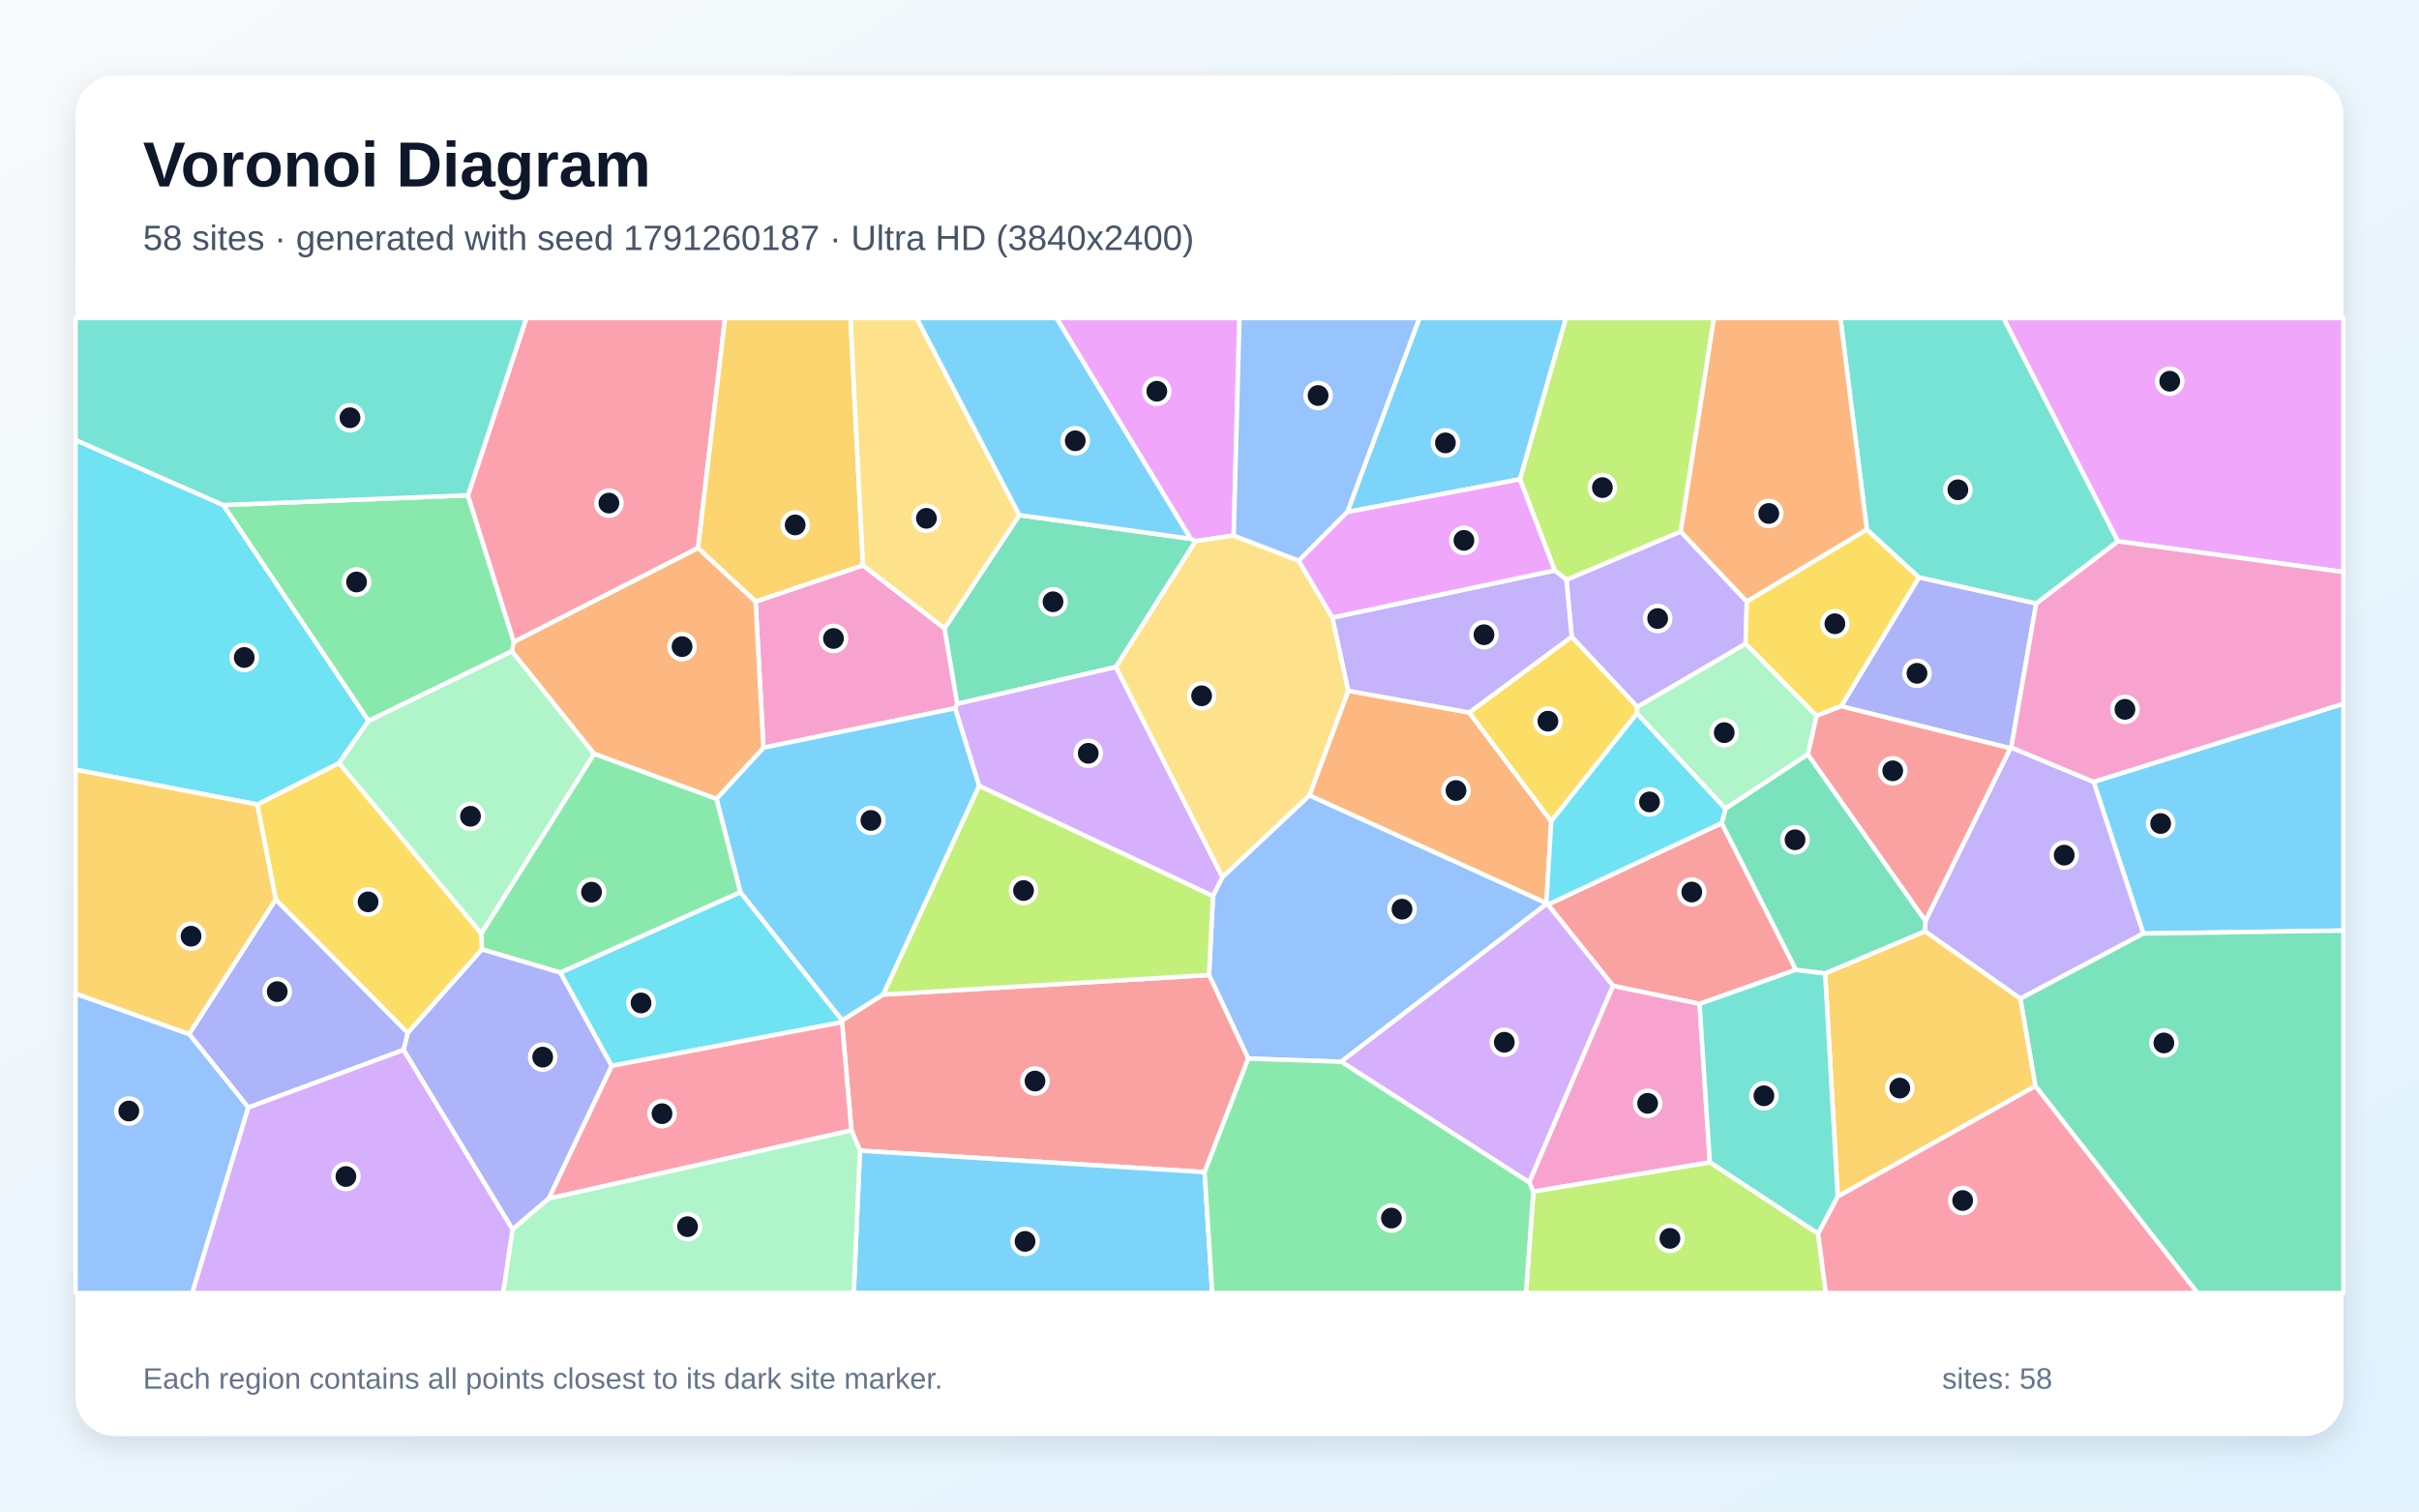
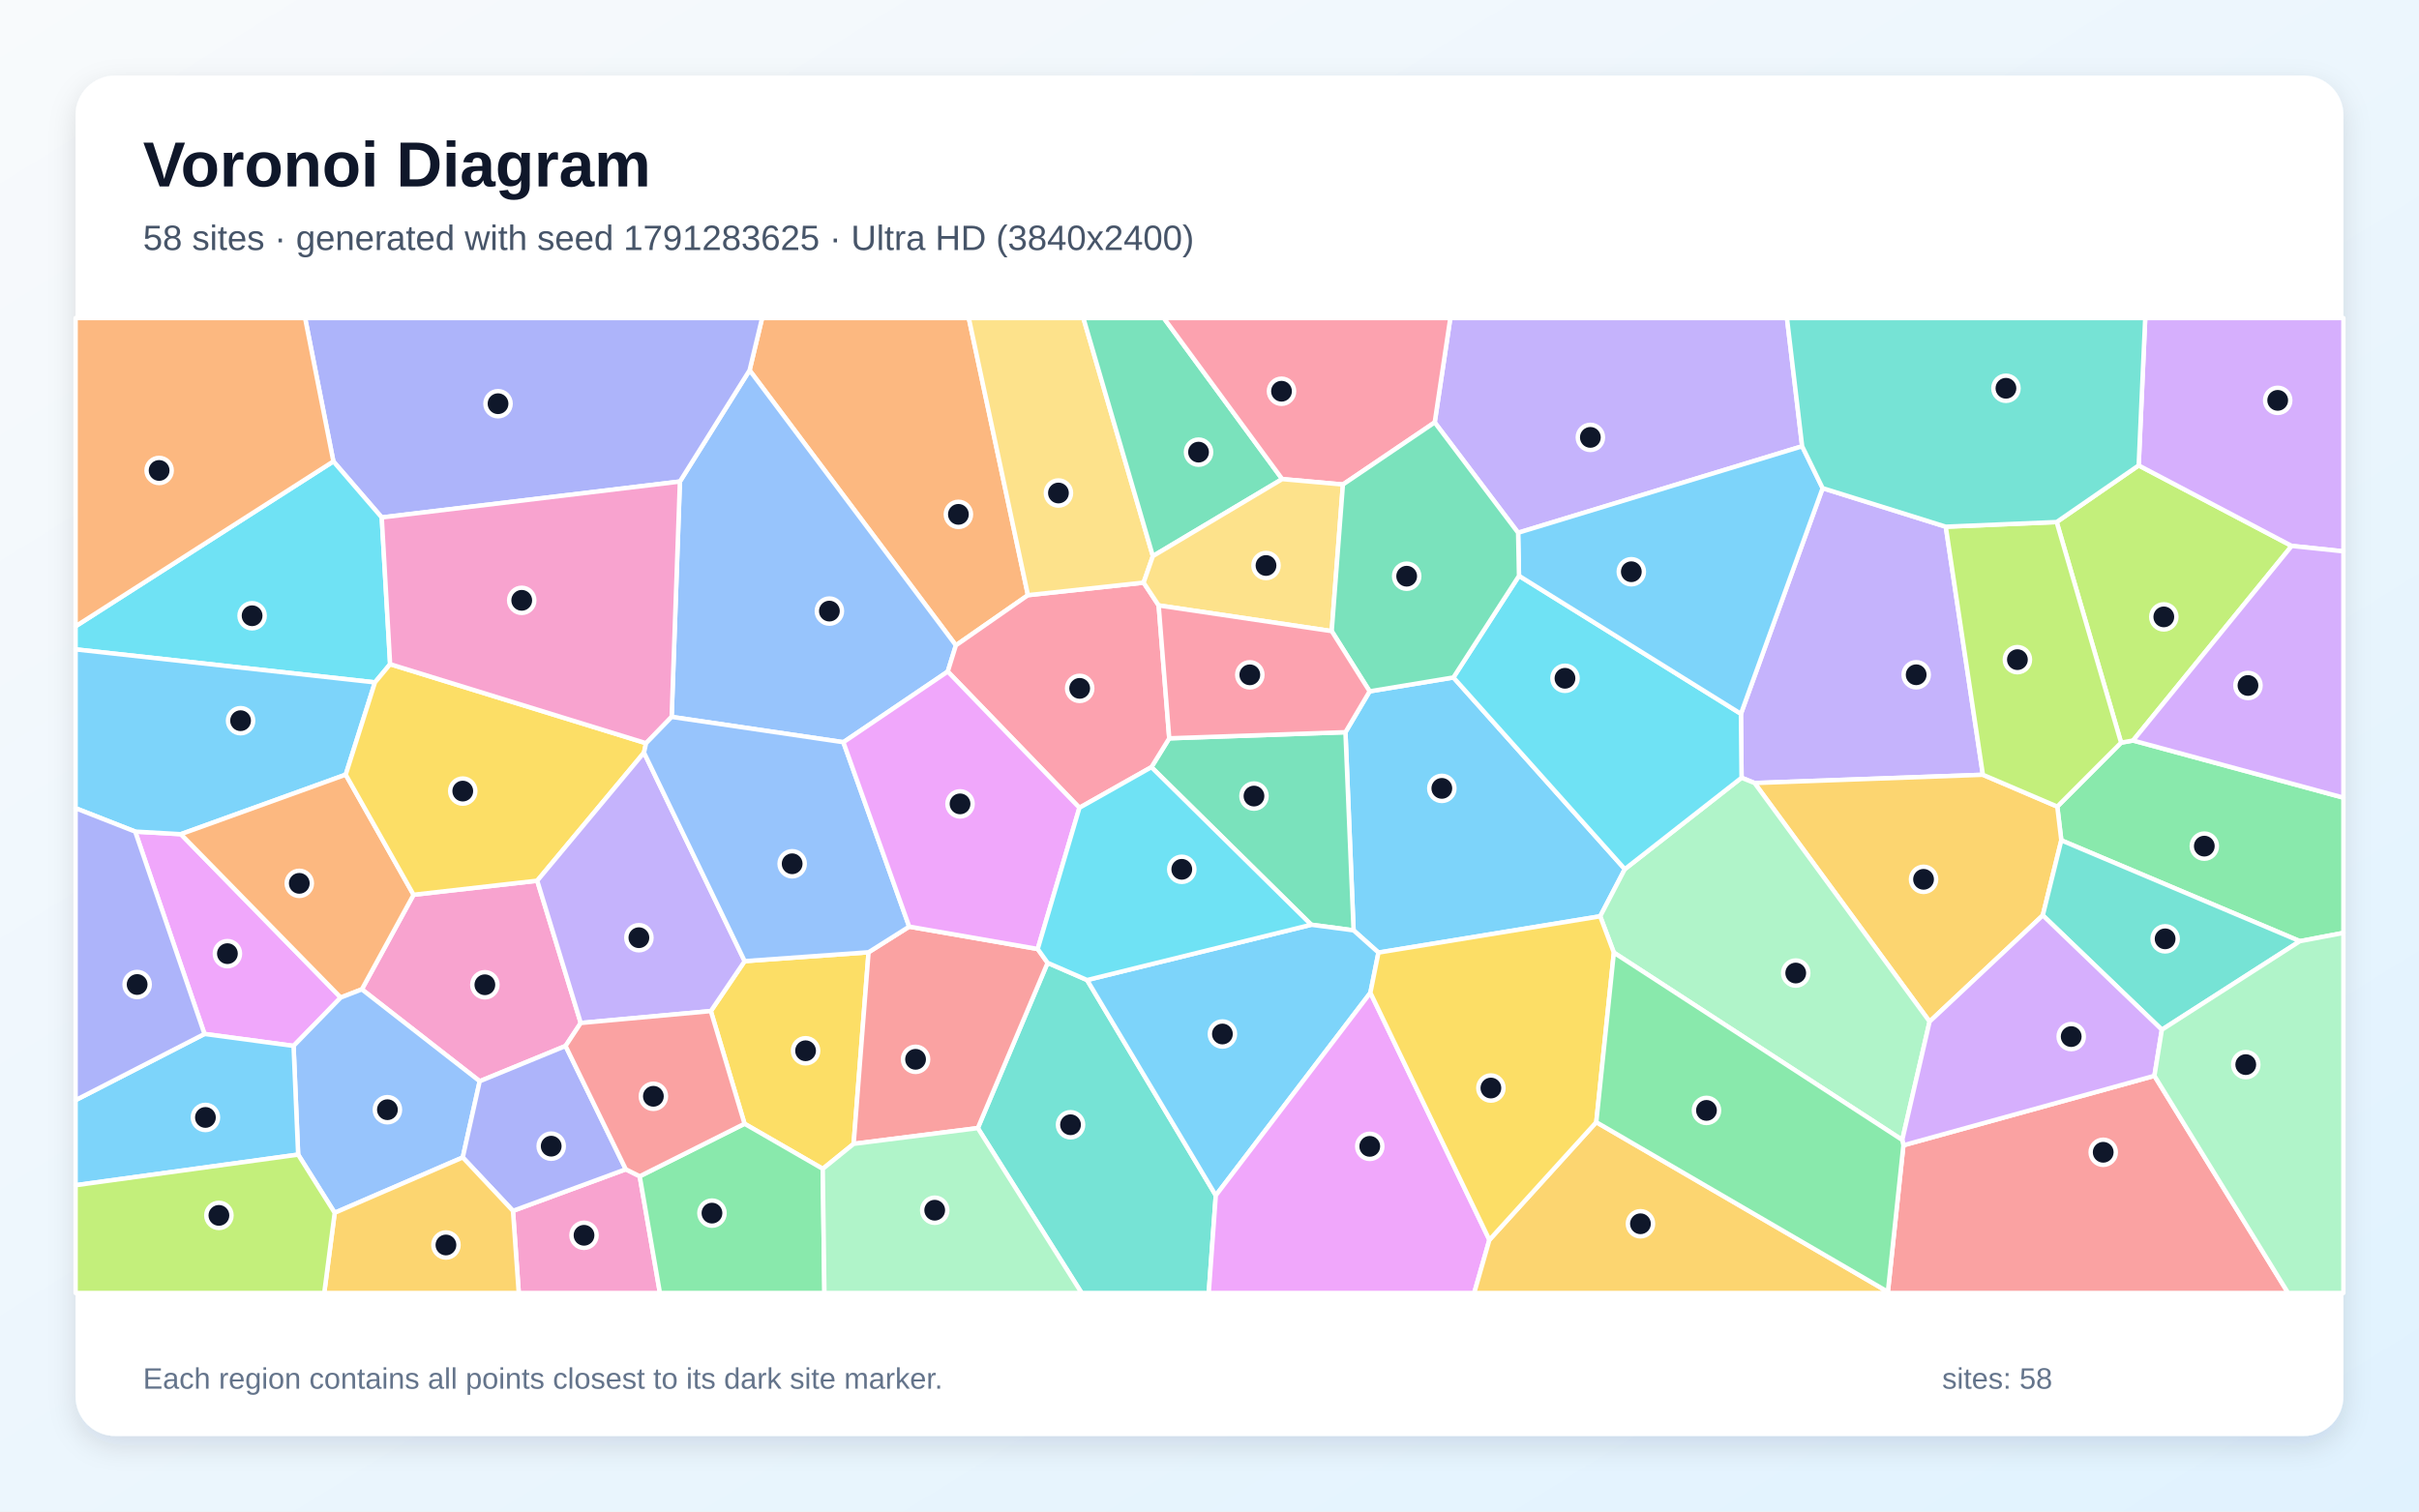
<svg xmlns="http://www.w3.org/2000/svg" width="3840" height="2400" viewBox="0 0 3840 2400" role="img" aria-labelledby="title description">
  <defs>
    <linearGradient id="background" x1="0" y1="0" x2="1" y2="1">
      <stop stop-color="#F8FAFC" />
      <stop offset="1" stop-color="#E0F2FE" />
    </linearGradient>
    <filter id="shadow" x="-5%" y="-5%" width="110%" height="110%">
      <feDropShadow dx="0" dy="15" stdDeviation="22" flood-color="#0F172A" flood-opacity=".12" />
    </filter>
  </defs>
  <rect width="3840" height="2400" fill="url(#background)" />
  <rect x="120" y="120" width="3600" height="2160" rx="63" fill="#FFFFFF" filter="url(#shadow)" />
  <g font-family="Arial, sans-serif">
    <text x="227" y="296" font-size="101" font-weight="700" fill="#0F172A">Voronoi Diagram</text>
-     <text x="227" y="397" font-size="56" fill="#475569">58 sites · generated with seed 1791260187 · Ultra HD (3840x2400)</text>
+     <text x="227" y="397" font-size="56" fill="#475569">58 sites · generated with seed 1791283625 · Ultra HD (3840x2400)</text>
  </g>
  <g stroke="#FFFFFF" stroke-width="7" stroke-linejoin="round">
-     <polygon points="3402.4,1482.3 3323.5,1241.4 3720.0,1117.4 3720.0,1477.6" fill="#38BDF8" fill-opacity="0.65" />
-     <polygon points="3207.2,1585.7 3055.6,1478.7 3056.5,1462.1 3191.3,1188.1 3192.7,1186.9 3323.5,1241.4 3402.4,1482.3" fill="#A78BFA" fill-opacity="0.65" />
-     <polygon points="1199.4,955.1 1369.9,897.6 1499.5,997.7 1519.6,1117.6 1516.4,1124.6 1211.9,1187.2" fill="#F472B6" fill-opacity="0.65" />
-     <polygon points="2454.8,1434.1 2078.5,1263.0 2140.3,1096.8 2332.3,1131.3 2462.5,1303.9" fill="#FB923C" fill-opacity="0.65" />
-     <polygon points="2495.0,1010.9 2599.2,1122.3 2598.5,1132.8 2462.5,1303.9 2332.3,1131.3" fill="#FACC15" fill-opacity="0.65" />
-     <polygon points="812.7,1034.1 585.0,1144.8 354.4,801.9 742.8,786.4 815.7,1019.3" fill="#4ADE80" fill-opacity="0.65" />
-     <polygon points="3232.3,958.3 3046.1,916.9 2963.5,841.0 2921.5,505.0 3180.5,505.0 3362.2,859.5" fill="#2DD4BF" fill-opacity="0.65" />
-     <polygon points="1981.5,1680.8 1919.3,1548.1 1925.5,1422.6 1940.4,1392.7 2078.5,1263.0 2454.8,1434.1 2455.3,1435.1 2129.0,1685.8" fill="#60A5FA" fill-opacity="0.65" />
-     <polygon points="1958.4,850.3 1897.7,859.2 1890.1,855.5 1677.1,505.0 1967.6,505.0" fill="#E879F9" fill-opacity="0.65" />
-     <polygon points="3231.0,1724.5 3207.2,1585.7 3402.4,1482.3 3720.0,1477.6 3720.0,2053.0 3488.3,2053.0" fill="#34D399" fill-opacity="0.65" />
-     <polygon points="2733.1,1306.9 2851.0,1539.8 2697.9,1594.0 2560.6,1565.4 2457.1,1436.3" fill="#F87171" fill-opacity="0.65" />
-     <polygon points="640.8,1667.0 394.2,1758.6 300.1,1641.8 437.7,1428.0 647.4,1640.0" fill="#818CF8" fill-opacity="0.65" />
-     <polygon points="2917.3,1899.9 2897.3,1545.5 3055.6,1478.7 3207.2,1585.7 3231.0,1724.5" fill="#FBBF24" fill-opacity="0.65" />
-     <polygon points="2668.1,844.1 2486.6,920.7 2468.0,905.7 2412.7,761.0 2485.7,505.0 2720.8,505.0" fill="#A3E635" fill-opacity="0.65" />
-     <polygon points="2129.0,1685.8 2455.3,1435.1 2457.1,1436.3 2560.6,1565.4 2427.6,1877.4" fill="#C084FC" fill-opacity="0.65" />
-     <polygon points="815.7,1019.3 742.8,786.4 835.6,505.0 1151.0,505.0 1108.1,870.3" fill="#FB7185" fill-opacity="0.65" />
-     <polygon points="970.9,1692.4 889.3,1544.3 1175.3,1416.5 1337.1,1620.2 1336.6,1623.1" fill="#22D3EE" fill-opacity="0.65" />
-     <polygon points="2883.8,1136.6 2869.9,1197.8 2739.0,1284.2 2598.5,1132.8 2599.2,1122.3 2771.0,1022.0" fill="#86EFAC" fill-opacity="0.65" />
-     <polygon points="1940.4,1392.7 1771.2,1059.1 1897.7,859.2 1958.4,850.3 2061.7,890.4 2115.2,980.6 2140.3,1096.8 2078.5,1263.0" fill="#FCD34D" fill-opacity="0.65" />
-     <polygon points="1554.5,1247.7 1402.2,1579.2 1337.1,1620.2 1175.3,1416.5 1137.3,1268.3 1211.9,1187.2 1516.4,1124.6" fill="#38BDF8" fill-opacity="0.65" />
-     <polygon points="2412.7,761.0 2138.7,813.0 2253.2,505.0 2485.7,505.0" fill="#38BDF8" fill-opacity="0.65" />
-     <polygon points="2773.0,955.2 2771.0,1022.0 2599.2,1122.3 2495.0,1010.9 2486.6,920.7 2668.1,844.1" fill="#A78BFA" fill-opacity="0.65" />
-     <polygon points="2434.1,1892.0 2427.6,1877.4 2560.6,1565.4 2697.9,1594.0 2714.3,1845.7" fill="#F472B6" fill-opacity="0.65" />
-     <polygon points="2773.0,955.2 2668.1,844.1 2720.8,505.0 2921.5,505.0 2963.5,841.0" fill="#FB923C" fill-opacity="0.65" />
-     <polygon points="764.1,1482.0 765.2,1507.5 647.4,1640.0 437.7,1428.0 408.4,1277.3 538.2,1211.5" fill="#FACC15" fill-opacity="0.65" />
-     <polygon points="1137.3,1268.3 1175.3,1416.5 889.3,1544.3 765.2,1507.5 764.1,1482.0 943.1,1196.7" fill="#4ADE80" fill-opacity="0.65" />
-     <polygon points="2886.2,1959.0 2714.3,1845.7 2697.9,1594.0 2851.0,1539.8 2897.3,1545.5 2917.3,1899.9" fill="#2DD4BF" fill-opacity="0.65" />
-     <polygon points="120.0,1577.7 300.1,1641.8 394.2,1758.6 305.3,2053.0 120.0,2053.0" fill="#60A5FA" fill-opacity="0.65" />
-     <polygon points="3362.2,859.5 3180.5,505.0 3720.0,505.0 3720.0,908.3" fill="#E879F9" fill-opacity="0.65" />
-     <polygon points="1618.1,817.9 1890.1,855.5 1897.7,859.2 1771.2,1059.1 1519.6,1117.6 1499.5,997.7" fill="#34D399" fill-opacity="0.65" />
-     <polygon points="1912.2,1861.1 1365.1,1827.0 1351.6,1794.8 1336.6,1623.1 1337.1,1620.2 1402.2,1579.2 1919.3,1548.1 1981.5,1680.8" fill="#F87171" fill-opacity="0.65" />
-     <polygon points="2922.6,1121.4 3046.1,916.9 3232.3,958.3 3192.7,1186.9 3191.3,1188.1" fill="#818CF8" fill-opacity="0.65" />
-     <polygon points="1369.9,897.6 1199.4,955.1 1108.1,870.3 1151.0,505.0 1350.1,505.0" fill="#FBBF24" fill-opacity="0.65" />
-     <polygon points="2434.1,1892.0 2714.3,1845.7 2886.2,1959.0 2898.4,2053.0 2422.4,2053.0" fill="#A3E635" fill-opacity="0.65" />
-     <polygon points="394.2,1758.6 640.8,1667.0 813.8,1952.0 798.9,2053.0 305.3,2053.0" fill="#C084FC" fill-opacity="0.65" />
-     <polygon points="870.9,1903.2 970.9,1692.4 1336.6,1623.1 1351.6,1794.8" fill="#FB7185" fill-opacity="0.65" />
-     <polygon points="538.2,1211.5 408.4,1277.3 120.0,1222.2 120.0,698.6 354.4,801.9 585.0,1144.8" fill="#22D3EE" fill-opacity="0.65" />
-     <polygon points="943.1,1196.7 764.1,1482.0 538.2,1211.5 585.0,1144.8 812.7,1034.1" fill="#86EFAC" fill-opacity="0.65" />
-     <polygon points="1618.1,817.9 1499.5,997.7 1369.9,897.6 1350.1,505.0 1455.2,505.0" fill="#FCD34D" fill-opacity="0.65" />
-     <polygon points="1365.1,1827.0 1912.2,1861.1 1924.4,2053.0 1355.2,2053.0" fill="#38BDF8" fill-opacity="0.65" />
-     <polygon points="1890.1,855.5 1618.1,817.9 1455.2,505.0 1677.1,505.0" fill="#38BDF8" fill-opacity="0.65" />
-     <polygon points="2468.0,905.7 2486.6,920.7 2495.0,1010.9 2332.3,1131.3 2140.3,1096.8 2115.2,980.6" fill="#A78BFA" fill-opacity="0.65" />
-     <polygon points="3192.7,1186.9 3232.3,958.3 3362.2,859.5 3720.0,908.3 3720.0,1117.4 3323.5,1241.4" fill="#F472B6" fill-opacity="0.65" />
-     <polygon points="1137.3,1268.3 943.1,1196.7 812.7,1034.1 815.7,1019.3 1108.1,870.3 1199.4,955.1 1211.9,1187.2" fill="#FB923C" fill-opacity="0.65" />
-     <polygon points="2922.6,1121.4 2883.8,1136.6 2771.0,1022.0 2773.0,955.2 2963.5,841.0 3046.1,916.9" fill="#FACC15" fill-opacity="0.65" />
-     <polygon points="1912.2,1861.1 1981.5,1680.8 2129.0,1685.8 2427.6,1877.4 2434.1,1892.0 2422.4,2053.0 1924.4,2053.0" fill="#4ADE80" fill-opacity="0.65" />
-     <polygon points="742.8,786.4 354.4,801.9 120.0,698.6 120.0,505.0 835.6,505.0" fill="#2DD4BF" fill-opacity="0.65" />
-     <polygon points="2138.7,813.0 2061.7,890.4 1958.4,850.3 1967.6,505.0 2253.2,505.0" fill="#60A5FA" fill-opacity="0.65" />
-     <polygon points="2138.7,813.0 2412.7,761.0 2468.0,905.7 2115.2,980.6 2061.7,890.4" fill="#E879F9" fill-opacity="0.65" />
-     <polygon points="2897.3,1545.5 2851.0,1539.8 2733.1,1306.9 2739.0,1284.2 2869.9,1197.8 3056.5,1462.1 3055.6,1478.7" fill="#34D399" fill-opacity="0.65" />
-     <polygon points="2869.9,1197.8 2883.8,1136.6 2922.6,1121.4 3191.3,1188.1 3056.5,1462.1" fill="#F87171" fill-opacity="0.65" />
-     <polygon points="870.9,1903.2 813.8,1952.0 640.8,1667.0 647.4,1640.0 765.2,1507.5 889.3,1544.3 970.9,1692.4" fill="#818CF8" fill-opacity="0.65" />
-     <polygon points="408.4,1277.3 437.7,1428.0 300.1,1641.8 120.0,1577.7 120.0,1222.2" fill="#FBBF24" fill-opacity="0.65" />
-     <polygon points="1402.2,1579.2 1554.5,1247.7 1925.5,1422.6 1919.3,1548.1" fill="#A3E635" fill-opacity="0.65" />
-     <polygon points="1554.5,1247.7 1516.4,1124.6 1519.6,1117.6 1771.2,1059.1 1940.4,1392.7 1925.5,1422.6" fill="#C084FC" fill-opacity="0.65" />
-     <polygon points="2886.2,1959.0 2917.3,1899.9 3231.0,1724.5 3488.3,2053.0 2898.4,2053.0" fill="#FB7185" fill-opacity="0.65" />
-     <polygon points="2739.0,1284.2 2733.1,1306.9 2457.1,1436.3 2455.3,1435.1 2454.8,1434.1 2462.5,1303.9 2598.5,1132.8" fill="#22D3EE" fill-opacity="0.65" />
-     <polygon points="813.8,1952.0 870.9,1903.2 1351.6,1794.8 1365.1,1827.0 1355.2,2053.0 798.9,2053.0" fill="#86EFAC" fill-opacity="0.65" />
+     <polygon points="2174.2,1097.7 2307.2,1075.7 2579.3,1380.0 2540.2,1454.9 2188.2,1512.5 2148.7,1477.2 2135.8,1162.6" fill="#38BDF8" fill-opacity="0.65" />
+     <polygon points="3088.8,836.3 3147.7,1230.2 2785.3,1243.3 2764.6,1234.9 2763.6,1133.4 2893.3,775.1" fill="#A78BFA" fill-opacity="0.65" />
+     <polygon points="921.9,1624.3 897.8,1660.8 761.5,1716.8 574.4,1570.9 656.5,1420.7 852.8,1398.4" fill="#F472B6" fill-opacity="0.65" />
+     <polygon points="1631.8,945.0 1517.4,1024.7 1189.9,587.9 1209.8,505.0 1537.9,505.0" fill="#FB923C" fill-opacity="0.65" />
+     <polygon points="1378.8,1512.0 1355.1,1816.2 1306.1,1855.9 1181.9,1784.3 1128.4,1605.4 1182.1,1526.1" fill="#FACC15" fill-opacity="0.65" />
+     <polygon points="3650.9,1494.4 3272.2,1334.3 3265.8,1280.7 3367.1,1179.2 3386.1,1175.8 3720.0,1266.5 3720.0,1481.3" fill="#4ADE80" fill-opacity="0.65" />
+     <polygon points="1552.2,1791.2 1663.0,1528.8 1725.7,1556.1 1930.0,1898.1 1918.8,2053.0 1717.0,2053.0" fill="#2DD4BF" fill-opacity="0.65" />
+     <polygon points="1504.5,1066.3 1338.8,1178.5 1066.2,1138.3 1079.3,764.6 1189.9,587.9 1517.4,1024.7" fill="#60A5FA" fill-opacity="0.65" />
+     <polygon points="466.0,1660.7 324.6,1641.7 214.6,1320.4 287.1,1324.5 540.9,1583.9" fill="#E879F9" fill-opacity="0.65" />
+     <polygon points="2081.5,1468.3 1827.8,1218.1 1856.1,1172.3 2135.8,1162.6 2148.7,1477.2" fill="#34D399" fill-opacity="0.65" />
+     <polygon points="2996.9,2051.2 3021.5,1818.5 3420.0,1708.2 3632.2,2053.0 2997.1,2053.0" fill="#F87171" fill-opacity="0.65" />
+     <polygon points="1189.9,587.9 1079.3,764.6 606.0,821.6 529.2,732.6 484.3,505.0 1209.8,505.0" fill="#818CF8" fill-opacity="0.65" />
+     <polygon points="3242.8,1453.4 3063.1,1622.1 2785.3,1243.3 3147.7,1230.2 3265.8,1280.7 3272.2,1334.3" fill="#FBBF24" fill-opacity="0.65" />
+     <polygon points="3386.1,1175.8 3367.1,1179.2 3264.8,828.9 3395.0,739.0 3637.9,866.8" fill="#A3E635" fill-opacity="0.65" />
+     <polygon points="3637.9,866.8 3395.0,739.0 3405.4,505.0 3720.0,505.0 3720.0,875.4" fill="#C084FC" fill-opacity="0.65" />
+     <polygon points="1815.4,925.1 1839.3,961.3 1856.1,1172.3 1827.8,1218.1 1713.5,1282.6 1504.5,1066.3 1517.4,1024.7 1631.8,945.0" fill="#FB7185" fill-opacity="0.65" />
+     <polygon points="529.2,732.6 606.0,821.6 619.3,1054.6 595.2,1083.5 120.0,1031.1 120.0,994.4" fill="#22D3EE" fill-opacity="0.65" />
+     <polygon points="2561.9,1512.6 2540.2,1454.9 2579.3,1380.0 2764.6,1234.9 2785.3,1243.3 3063.1,1622.1 3019.7,1810.0" fill="#86EFAC" fill-opacity="0.65" />
+     <polygon points="1830.1,883.0 1815.4,925.1 1631.8,945.0 1537.9,505.0 1719.8,505.0" fill="#FCD34D" fill-opacity="0.65" />
+     <polygon points="2175.4,1576.3 1930.0,1898.1 1725.7,1556.1 2081.5,1468.3 2148.7,1477.2 2188.2,1512.5" fill="#38BDF8" fill-opacity="0.65" />
+     <polygon points="595.2,1083.5 548.8,1230.0 287.1,1324.5 214.6,1320.4 120.0,1283.3 120.0,1031.1" fill="#38BDF8" fill-opacity="0.65" />
+     <polygon points="2860.8,708.6 2409.9,845.9 2277.5,670.7 2302.3,505.0 2836.7,505.0" fill="#A78BFA" fill-opacity="0.65" />
+     <polygon points="814.3,1922.6 993.4,1856.6 1015.5,1867.7 1047.6,2053.0 823.5,2053.0" fill="#F472B6" fill-opacity="0.65" />
+     <polygon points="540.9,1583.9 287.1,1324.5 548.8,1230.0 656.5,1420.7 574.4,1570.9" fill="#FB923C" fill-opacity="0.65" />
+     <polygon points="548.8,1230.0 595.2,1083.5 619.3,1054.6 1025.6,1180.1 1022.3,1195.0 852.8,1398.4 656.5,1420.7" fill="#FACC15" fill-opacity="0.65" />
+     <polygon points="1015.5,1867.7 1181.9,1784.3 1306.1,1855.9 1308.7,2053.0 1047.6,2053.0" fill="#4ADE80" fill-opacity="0.65" />
+     <polygon points="3431.8,1635.0 3242.8,1453.4 3272.2,1334.3 3650.9,1494.4" fill="#2DD4BF" fill-opacity="0.65" />
+     <polygon points="531.3,1925.7 473.3,1833.3 466.0,1660.7 540.9,1583.9 574.4,1570.9 761.5,1716.8 734.6,1837.8" fill="#60A5FA" fill-opacity="0.65" />
+     <polygon points="1930.0,1898.1 2175.4,1576.3 2364.3,1968.7 2340.2,2053.0 1918.8,2053.0" fill="#E879F9" fill-opacity="0.65" />
+     <polygon points="1830.1,883.0 1719.8,505.0 1847.5,505.0 2035.4,760.7" fill="#34D399" fill-opacity="0.65" />
+     <polygon points="1355.1,1816.2 1378.8,1512.0 1443.3,1471.3 1647.3,1506.8 1663.0,1528.8 1552.2,1791.2" fill="#F87171" fill-opacity="0.65" />
+     <polygon points="734.6,1837.8 761.5,1716.8 897.8,1660.8 993.4,1856.6 814.3,1922.6" fill="#818CF8" fill-opacity="0.65" />
+     <polygon points="2364.3,1968.7 2534.0,1781.8 2996.9,2051.2 2997.1,2053.0 2340.2,2053.0" fill="#FBBF24" fill-opacity="0.65" />
+     <polygon points="3264.8,828.9 3367.1,1179.2 3265.8,1280.7 3147.7,1230.2 3088.8,836.3" fill="#A3E635" fill-opacity="0.65" />
+     <polygon points="3431.8,1635.0 3420.0,1708.2 3021.5,1818.5 3019.7,1810.0 3063.1,1622.1 3242.8,1453.4" fill="#C084FC" fill-opacity="0.65" />
+     <polygon points="2277.5,670.7 2131.8,769.3 2035.4,760.7 1847.5,505.0 2302.3,505.0" fill="#FB7185" fill-opacity="0.65" />
+     <polygon points="2411.3,914.3 2763.6,1133.4 2764.6,1234.9 2579.3,1380.0 2307.2,1075.7" fill="#22D3EE" fill-opacity="0.65" />
+     <polygon points="1306.1,1855.9 1355.1,1816.2 1552.2,1791.2 1717.0,2053.0 1308.7,2053.0" fill="#86EFAC" fill-opacity="0.65" />
+     <polygon points="2114.0,1002.1 1839.3,961.3 1815.4,925.1 1830.1,883.0 2035.4,760.7 2131.8,769.3" fill="#FCD34D" fill-opacity="0.65" />
+     <polygon points="2411.3,914.3 2409.9,845.9 2860.8,708.6 2893.3,775.1 2763.6,1133.4" fill="#38BDF8" fill-opacity="0.65" />
+     <polygon points="120.0,1881.9 120.0,1746.8 324.6,1641.7 466.0,1660.7 473.3,1833.3" fill="#38BDF8" fill-opacity="0.65" />
+     <polygon points="1022.3,1195.0 1182.1,1526.1 1128.4,1605.4 921.9,1624.3 852.8,1398.4" fill="#A78BFA" fill-opacity="0.65" />
+     <polygon points="1025.6,1180.1 619.3,1054.6 606.0,821.6 1079.3,764.6 1066.2,1138.3" fill="#F472B6" fill-opacity="0.65" />
+     <polygon points="529.2,732.6 120.0,994.4 120.0,505.0 484.3,505.0" fill="#FB923C" fill-opacity="0.65" />
+     <polygon points="2534.0,1781.8 2364.3,1968.7 2175.4,1576.3 2188.2,1512.5 2540.2,1454.9 2561.9,1512.6" fill="#FACC15" fill-opacity="0.65" />
+     <polygon points="2534.0,1781.8 2561.9,1512.6 3019.7,1810.0 3021.5,1818.5 2996.9,2051.2" fill="#4ADE80" fill-opacity="0.65" />
+     <polygon points="3395.0,739.0 3264.8,828.9 3088.8,836.3 2893.3,775.1 2860.8,708.6 2836.7,505.0 3405.4,505.0" fill="#2DD4BF" fill-opacity="0.65" />
+     <polygon points="1443.3,1471.3 1378.8,1512.0 1182.1,1526.1 1022.3,1195.0 1025.6,1180.1 1066.2,1138.3 1338.8,1178.5" fill="#60A5FA" fill-opacity="0.65" />
+     <polygon points="1713.5,1282.6 1647.3,1506.8 1443.3,1471.3 1338.8,1178.5 1504.5,1066.3" fill="#E879F9" fill-opacity="0.65" />
+     <polygon points="2114.0,1002.1 2131.8,769.3 2277.5,670.7 2409.9,845.9 2411.3,914.3 2307.2,1075.7 2174.2,1097.7" fill="#34D399" fill-opacity="0.65" />
+     <polygon points="1015.5,1867.7 993.4,1856.6 897.8,1660.8 921.9,1624.3 1128.4,1605.4 1181.9,1784.3" fill="#F87171" fill-opacity="0.65" />
+     <polygon points="120.0,1746.8 120.0,1283.3 214.6,1320.4 324.6,1641.7" fill="#818CF8" fill-opacity="0.65" />
+     <polygon points="531.3,1925.7 734.6,1837.8 814.3,1922.6 823.5,2053.0 514.7,2053.0" fill="#FBBF24" fill-opacity="0.65" />
+     <polygon points="120.0,1881.9 473.3,1833.3 531.3,1925.7 514.7,2053.0 120.0,2053.0" fill="#A3E635" fill-opacity="0.65" />
+     <polygon points="3386.1,1175.8 3637.9,866.8 3720.0,875.4 3720.0,1266.5" fill="#C084FC" fill-opacity="0.65" />
+     <polygon points="1856.1,1172.3 1839.3,961.3 2114.0,1002.1 2174.2,1097.7 2135.8,1162.6" fill="#FB7185" fill-opacity="0.65" />
+     <polygon points="1725.7,1556.1 1663.0,1528.8 1647.3,1506.8 1713.5,1282.6 1827.8,1218.1 2081.5,1468.3" fill="#22D3EE" fill-opacity="0.65" />
+     <polygon points="3420.0,1708.2 3431.8,1635.0 3650.9,1494.4 3720.0,1481.3 3720.0,2053.0 3632.2,2053.0" fill="#86EFAC" fill-opacity="0.65" />
  </g>
  <g>
-     <circle cx="3429.9" cy="1307.6" r="20" fill="#0F172A" stroke="#FFFFFF" stroke-width="7" />
-     <circle cx="3276.8" cy="1357.8" r="20" fill="#0F172A" stroke="#FFFFFF" stroke-width="7" />
-     <circle cx="1323.1" cy="1013.8" r="20" fill="#0F172A" stroke="#FFFFFF" stroke-width="7" />
-     <circle cx="2311.3" cy="1255.2" r="20" fill="#0F172A" stroke="#FFFFFF" stroke-width="7" />
-     <circle cx="2457.2" cy="1145.1" r="20" fill="#0F172A" stroke="#FFFFFF" stroke-width="7" />
-     <circle cx="566.0" cy="924.1" r="20" fill="#0F172A" stroke="#FFFFFF" stroke-width="7" />
-     <circle cx="3108.0" cy="777.7" r="20" fill="#0F172A" stroke="#FFFFFF" stroke-width="7" />
-     <circle cx="2225.6" cy="1443.6" r="20" fill="#0F172A" stroke="#FFFFFF" stroke-width="7" />
-     <circle cx="1836.4" cy="621.2" r="20" fill="#0F172A" stroke="#FFFFFF" stroke-width="7" />
-     <circle cx="3435.0" cy="1656.0" r="20" fill="#0F172A" stroke="#FFFFFF" stroke-width="7" />
-     <circle cx="2685.6" cy="1416.4" r="20" fill="#0F172A" stroke="#FFFFFF" stroke-width="7" />
-     <circle cx="440.1" cy="1574.5" r="20" fill="#0F172A" stroke="#FFFFFF" stroke-width="7" />
-     <circle cx="3015.8" cy="1727.7" r="20" fill="#0F172A" stroke="#FFFFFF" stroke-width="7" />
-     <circle cx="2543.7" cy="774.2" r="20" fill="#0F172A" stroke="#FFFFFF" stroke-width="7" />
-     <circle cx="2388.0" cy="1654.9" r="20" fill="#0F172A" stroke="#FFFFFF" stroke-width="7" />
-     <circle cx="966.6" cy="798.8" r="20" fill="#0F172A" stroke="#FFFFFF" stroke-width="7" />
-     <circle cx="1017.6" cy="1592.5" r="20" fill="#0F172A" stroke="#FFFFFF" stroke-width="7" />
-     <circle cx="2737.1" cy="1163.3" r="20" fill="#0F172A" stroke="#FFFFFF" stroke-width="7" />
-     <circle cx="1907.5" cy="1104.8" r="20" fill="#0F172A" stroke="#FFFFFF" stroke-width="7" />
-     <circle cx="1382.5" cy="1302.7" r="20" fill="#0F172A" stroke="#FFFFFF" stroke-width="7" />
-     <circle cx="2294.5" cy="703.2" r="20" fill="#0F172A" stroke="#FFFFFF" stroke-width="7" />
-     <circle cx="2631.4" cy="982.1" r="20" fill="#0F172A" stroke="#FFFFFF" stroke-width="7" />
-     <circle cx="2615.5" cy="1751.9" r="20" fill="#0F172A" stroke="#FFFFFF" stroke-width="7" />
-     <circle cx="2807.8" cy="815.3" r="20" fill="#0F172A" stroke="#FFFFFF" stroke-width="7" />
-     <circle cx="584.3" cy="1432.0" r="20" fill="#0F172A" stroke="#FFFFFF" stroke-width="7" />
-     <circle cx="939.0" cy="1416.6" r="20" fill="#0F172A" stroke="#FFFFFF" stroke-width="7" />
-     <circle cx="2800.1" cy="1739.9" r="20" fill="#0F172A" stroke="#FFFFFF" stroke-width="7" />
-     <circle cx="204.5" cy="1764.1" r="20" fill="#0F172A" stroke="#FFFFFF" stroke-width="7" />
-     <circle cx="3444.3" cy="605.3" r="20" fill="#0F172A" stroke="#FFFFFF" stroke-width="7" />
-     <circle cx="1671.6" cy="955.5" r="20" fill="#0F172A" stroke="#FFFFFF" stroke-width="7" />
-     <circle cx="1643.0" cy="1716.5" r="20" fill="#0F172A" stroke="#FFFFFF" stroke-width="7" />
-     <circle cx="3043.1" cy="1069.1" r="20" fill="#0F172A" stroke="#FFFFFF" stroke-width="7" />
-     <circle cx="1262.3" cy="833.5" r="20" fill="#0F172A" stroke="#FFFFFF" stroke-width="7" />
-     <circle cx="2650.9" cy="1966.3" r="20" fill="#0F172A" stroke="#FFFFFF" stroke-width="7" />
-     <circle cx="549.1" cy="1868.1" r="20" fill="#0F172A" stroke="#FFFFFF" stroke-width="7" />
-     <circle cx="1050.9" cy="1768.3" r="20" fill="#0F172A" stroke="#FFFFFF" stroke-width="7" />
-     <circle cx="387.7" cy="1044.0" r="20" fill="#0F172A" stroke="#FFFFFF" stroke-width="7" />
-     <circle cx="746.9" cy="1296.1" r="20" fill="#0F172A" stroke="#FFFFFF" stroke-width="7" />
-     <circle cx="1470.6" cy="823.0" r="20" fill="#0F172A" stroke="#FFFFFF" stroke-width="7" />
-     <circle cx="1627.2" cy="1971.1" r="20" fill="#0F172A" stroke="#FFFFFF" stroke-width="7" />
-     <circle cx="1706.9" cy="699.9" r="20" fill="#0F172A" stroke="#FFFFFF" stroke-width="7" />
-     <circle cx="2355.7" cy="1007.8" r="20" fill="#0F172A" stroke="#FFFFFF" stroke-width="7" />
-     <circle cx="3373.2" cy="1126.3" r="20" fill="#0F172A" stroke="#FFFFFF" stroke-width="7" />
-     <circle cx="1082.7" cy="1026.7" r="20" fill="#0F172A" stroke="#FFFFFF" stroke-width="7" />
-     <circle cx="2912.8" cy="990.4" r="20" fill="#0F172A" stroke="#FFFFFF" stroke-width="7" />
-     <circle cx="2208.8" cy="1934.1" r="20" fill="#0F172A" stroke="#FFFFFF" stroke-width="7" />
-     <circle cx="555.6" cy="663.3" r="20" fill="#0F172A" stroke="#FFFFFF" stroke-width="7" />
-     <circle cx="2092.4" cy="628.0" r="20" fill="#0F172A" stroke="#FFFFFF" stroke-width="7" />
-     <circle cx="2323.9" cy="858.0" r="20" fill="#0F172A" stroke="#FFFFFF" stroke-width="7" />
-     <circle cx="2849.5" cy="1333.4" r="20" fill="#0F172A" stroke="#FFFFFF" stroke-width="7" />
-     <circle cx="3004.6" cy="1223.9" r="20" fill="#0F172A" stroke="#FFFFFF" stroke-width="7" />
-     <circle cx="861.5" cy="1678.5" r="20" fill="#0F172A" stroke="#FFFFFF" stroke-width="7" />
-     <circle cx="303.3" cy="1486.5" r="20" fill="#0F172A" stroke="#FFFFFF" stroke-width="7" />
-     <circle cx="1624.8" cy="1414.0" r="20" fill="#0F172A" stroke="#FFFFFF" stroke-width="7" />
-     <circle cx="1727.5" cy="1196.1" r="20" fill="#0F172A" stroke="#FFFFFF" stroke-width="7" />
-     <circle cx="3115.6" cy="1906.2" r="20" fill="#0F172A" stroke="#FFFFFF" stroke-width="7" />
-     <circle cx="2618.5" cy="1273.3" r="20" fill="#0F172A" stroke="#FFFFFF" stroke-width="7" />
-     <circle cx="1091.4" cy="1947.7" r="20" fill="#0F172A" stroke="#FFFFFF" stroke-width="7" />
+     <circle cx="2288.8" cy="1251.8" r="20" fill="#0F172A" stroke="#FFFFFF" stroke-width="7" />
+     <circle cx="3041.8" cy="1071.4" r="20" fill="#0F172A" stroke="#FFFFFF" stroke-width="7" />
+     <circle cx="769.7" cy="1563.6" r="20" fill="#0F172A" stroke="#FFFFFF" stroke-width="7" />
+     <circle cx="1521.4" cy="816.7" r="20" fill="#0F172A" stroke="#FFFFFF" stroke-width="7" />
+     <circle cx="1278.8" cy="1668.4" r="20" fill="#0F172A" stroke="#FFFFFF" stroke-width="7" />
+     <circle cx="3499.2" cy="1343.5" r="20" fill="#0F172A" stroke="#FFFFFF" stroke-width="7" />
+     <circle cx="1699.4" cy="1785.9" r="20" fill="#0F172A" stroke="#FFFFFF" stroke-width="7" />
+     <circle cx="1316.6" cy="970.3" r="20" fill="#0F172A" stroke="#FFFFFF" stroke-width="7" />
+     <circle cx="361.0" cy="1514.2" r="20" fill="#0F172A" stroke="#FFFFFF" stroke-width="7" />
+     <circle cx="1990.6" cy="1264.0" r="20" fill="#0F172A" stroke="#FFFFFF" stroke-width="7" />
+     <circle cx="3338.7" cy="1829.6" r="20" fill="#0F172A" stroke="#FFFFFF" stroke-width="7" />
+     <circle cx="790.6" cy="641.0" r="20" fill="#0F172A" stroke="#FFFFFF" stroke-width="7" />
+     <circle cx="3053.5" cy="1396.2" r="20" fill="#0F172A" stroke="#FFFFFF" stroke-width="7" />
+     <circle cx="3434.9" cy="979.5" r="20" fill="#0F172A" stroke="#FFFFFF" stroke-width="7" />
+     <circle cx="3615.7" cy="635.7" r="20" fill="#0F172A" stroke="#FFFFFF" stroke-width="7" />
+     <circle cx="1713.9" cy="1093.0" r="20" fill="#0F172A" stroke="#FFFFFF" stroke-width="7" />
+     <circle cx="400.2" cy="977.7" r="20" fill="#0F172A" stroke="#FFFFFF" stroke-width="7" />
+     <circle cx="2850.6" cy="1545.0" r="20" fill="#0F172A" stroke="#FFFFFF" stroke-width="7" />
+     <circle cx="1680.2" cy="782.8" r="20" fill="#0F172A" stroke="#FFFFFF" stroke-width="7" />
+     <circle cx="1940.5" cy="1641.8" r="20" fill="#0F172A" stroke="#FFFFFF" stroke-width="7" />
+     <circle cx="381.9" cy="1144.3" r="20" fill="#0F172A" stroke="#FFFFFF" stroke-width="7" />
+     <circle cx="2524.6" cy="694.5" r="20" fill="#0F172A" stroke="#FFFFFF" stroke-width="7" />
+     <circle cx="927.1" cy="1961.4" r="20" fill="#0F172A" stroke="#FFFFFF" stroke-width="7" />
+     <circle cx="475.1" cy="1402.6" r="20" fill="#0F172A" stroke="#FFFFFF" stroke-width="7" />
+     <circle cx="734.6" cy="1256.1" r="20" fill="#0F172A" stroke="#FFFFFF" stroke-width="7" />
+     <circle cx="1130.2" cy="1926.2" r="20" fill="#0F172A" stroke="#FFFFFF" stroke-width="7" />
+     <circle cx="3437.0" cy="1490.7" r="20" fill="#0F172A" stroke="#FFFFFF" stroke-width="7" />
+     <circle cx="615.0" cy="1762.0" r="20" fill="#0F172A" stroke="#FFFFFF" stroke-width="7" />
+     <circle cx="2174.4" cy="1820.2" r="20" fill="#0F172A" stroke="#FFFFFF" stroke-width="7" />
+     <circle cx="1902.6" cy="717.9" r="20" fill="#0F172A" stroke="#FFFFFF" stroke-width="7" />
+     <circle cx="1453.4" cy="1682.0" r="20" fill="#0F172A" stroke="#FFFFFF" stroke-width="7" />
+     <circle cx="875.0" cy="1819.9" r="20" fill="#0F172A" stroke="#FFFFFF" stroke-width="7" />
+     <circle cx="2604.1" cy="1943.1" r="20" fill="#0F172A" stroke="#FFFFFF" stroke-width="7" />
+     <circle cx="3202.5" cy="1047.4" r="20" fill="#0F172A" stroke="#FFFFFF" stroke-width="7" />
+     <circle cx="3287.9" cy="1645.9" r="20" fill="#0F172A" stroke="#FFFFFF" stroke-width="7" />
+     <circle cx="2034.3" cy="621.2" r="20" fill="#0F172A" stroke="#FFFFFF" stroke-width="7" />
+     <circle cx="2484.3" cy="1077.0" r="20" fill="#0F172A" stroke="#FFFFFF" stroke-width="7" />
+     <circle cx="1483.8" cy="1921.6" r="20" fill="#0F172A" stroke="#FFFFFF" stroke-width="7" />
+     <circle cx="2009.7" cy="897.9" r="20" fill="#0F172A" stroke="#FFFFFF" stroke-width="7" />
+     <circle cx="2589.6" cy="907.8" r="20" fill="#0F172A" stroke="#FFFFFF" stroke-width="7" />
+     <circle cx="326.1" cy="1774.3" r="20" fill="#0F172A" stroke="#FFFFFF" stroke-width="7" />
+     <circle cx="1014.2" cy="1488.9" r="20" fill="#0F172A" stroke="#FFFFFF" stroke-width="7" />
+     <circle cx="828.2" cy="953.2" r="20" fill="#0F172A" stroke="#FFFFFF" stroke-width="7" />
+     <circle cx="252.6" cy="747.0" r="20" fill="#0F172A" stroke="#FFFFFF" stroke-width="7" />
+     <circle cx="2366.7" cy="1727.6" r="20" fill="#0F172A" stroke="#FFFFFF" stroke-width="7" />
+     <circle cx="2708.9" cy="1763.1" r="20" fill="#0F172A" stroke="#FFFFFF" stroke-width="7" />
+     <circle cx="3184.3" cy="616.5" r="20" fill="#0F172A" stroke="#FFFFFF" stroke-width="7" />
+     <circle cx="1257.5" cy="1371.5" r="20" fill="#0F172A" stroke="#FFFFFF" stroke-width="7" />
+     <circle cx="1524.0" cy="1276.4" r="20" fill="#0F172A" stroke="#FFFFFF" stroke-width="7" />
+     <circle cx="2233.0" cy="914.9" r="20" fill="#0F172A" stroke="#FFFFFF" stroke-width="7" />
+     <circle cx="1037.2" cy="1740.7" r="20" fill="#0F172A" stroke="#FFFFFF" stroke-width="7" />
+     <circle cx="217.7" cy="1563.2" r="20" fill="#0F172A" stroke="#FFFFFF" stroke-width="7" />
+     <circle cx="707.9" cy="1976.8" r="20" fill="#0F172A" stroke="#FFFFFF" stroke-width="7" />
+     <circle cx="347.5" cy="1929.8" r="20" fill="#0F172A" stroke="#FFFFFF" stroke-width="7" />
+     <circle cx="3568.5" cy="1088.4" r="20" fill="#0F172A" stroke="#FFFFFF" stroke-width="7" />
+     <circle cx="1984.0" cy="1071.5" r="20" fill="#0F172A" stroke="#FFFFFF" stroke-width="7" />
+     <circle cx="1876.0" cy="1380.3" r="20" fill="#0F172A" stroke="#FFFFFF" stroke-width="7" />
+     <circle cx="3565.0" cy="1690.4" r="20" fill="#0F172A" stroke="#FFFFFF" stroke-width="7" />
  </g>
  <g font-family="Arial, sans-serif" font-size="47" fill="#64748B">
    <text x="227" y="2205">Each region contains all points closest to its dark site marker.</text>
    <text x="3083" y="2205">sites: 58</text>
  </g>
</svg>
